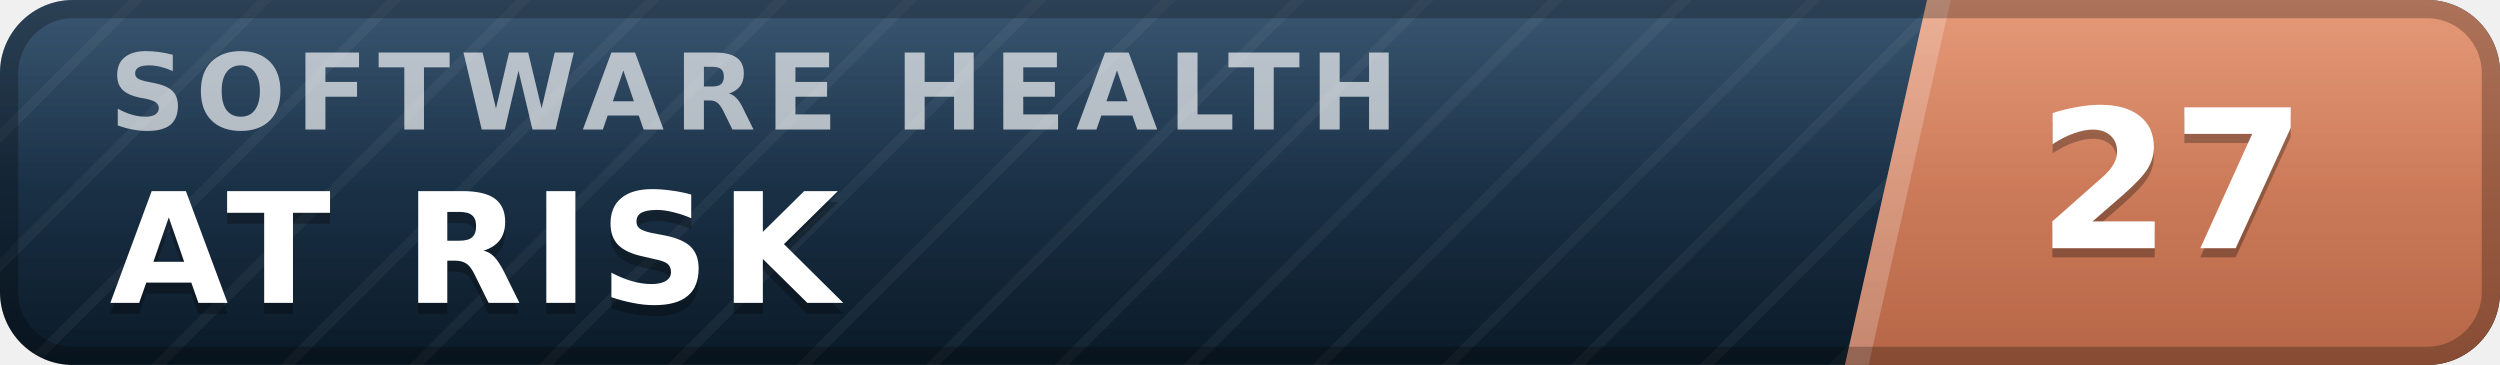
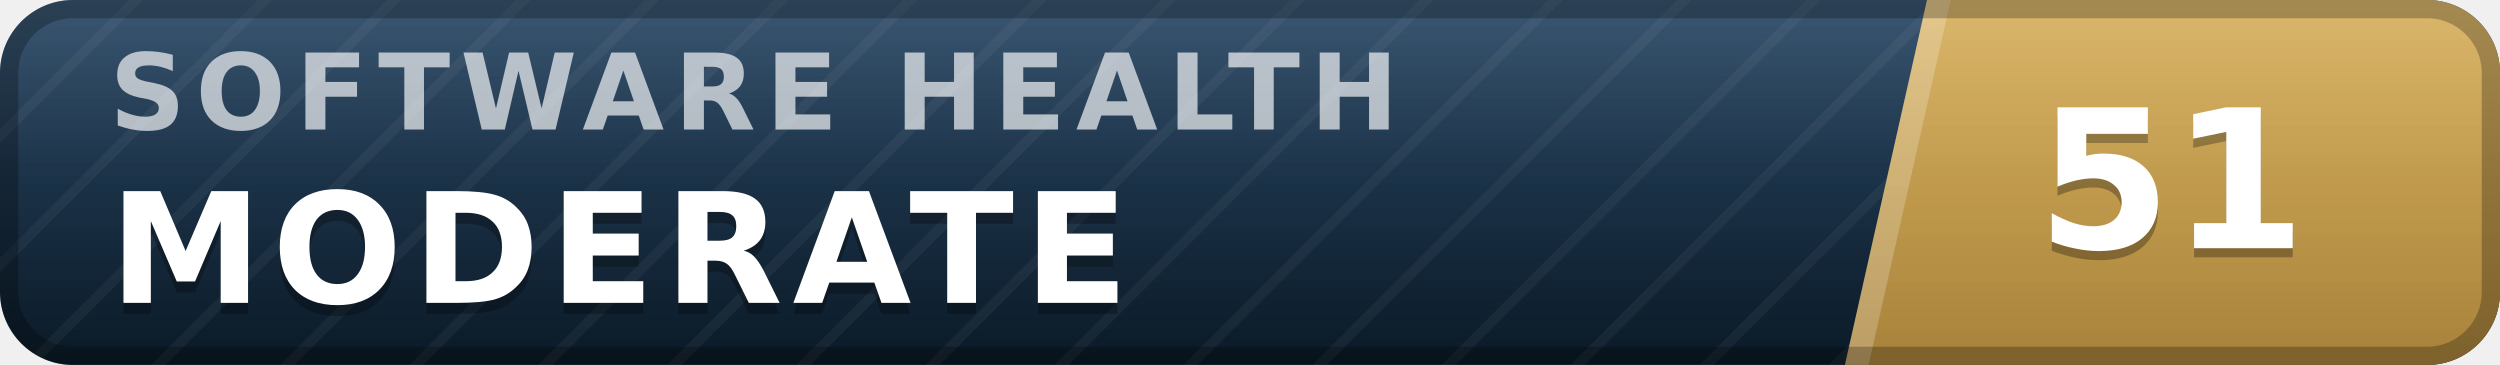
- <svg xmlns="http://www.w3.org/2000/svg" width="137" height="20" viewBox="0 0 137 20" role="img" aria-label="inspect.software software health index 27 of 100, at risk" font-family="Verdana,DejaVu Sans,Geneva,sans-serif">
+ <svg xmlns="http://www.w3.org/2000/svg" width="137" height="20" viewBox="0 0 137 20" role="img" aria-label="inspect.software software health index 51 of 100, moderate" font-family="Verdana,DejaVu Sans,Geneva,sans-serif">
  <defs>
    <linearGradient id="plate" x1="0" y1="0" x2="0" y2="1">
      <stop offset="0" stop-color="#1d3d5c" />
      <stop offset="1" stop-color="#0a1926" />
    </linearGradient>
    <linearGradient id="endplate" x1="0" y1="0" x2="0" y2="1">
-       <stop offset="0" stop-color="#e18a64" />
-       <stop offset="1" stop-color="#b56546" />
+       <stop offset="0" stop-color="#d5ac55" />
+       <stop offset="1" stop-color="#a8823a" />
    </linearGradient>
    <linearGradient id="gloss" x1="0" y1="0" x2="0" y2="1">
      <stop offset="0" stop-color="#fff" stop-opacity=".13" />
      <stop offset=".5" stop-color="#fff" stop-opacity=".03" />
      <stop offset="1" stop-color="#fff" stop-opacity="0" />
    </linearGradient>
    <pattern id="guilloche" width="5" height="5" patternUnits="userSpaceOnUse" patternTransform="rotate(45)">
      <line x1="0" y1="0" x2="0" y2="5" stroke="#fff" stroke-opacity=".045" stroke-width="1.1" />
    </pattern>
    <clipPath id="rounded">
      <rect width="137" height="20" rx="4" />
    </clipPath>
  </defs>
  <g clip-path="url(#rounded)">
    <rect width="137" height="20" fill="url(#plate)" />
    <rect width="137" height="20" fill="url(#guilloche)" />
    <polygon points="105.6,0 137,0 137,20 101.1,20" fill="url(#endplate)" />
    <polygon points="105.6,0 106.9,0 102.4,20 101.1,20" fill="#fff" fill-opacity=".22" />
    <text x="6.0" y="7.1" font-size="5.8" letter-spacing="0.55" fill="#fff" fill-opacity=".66" font-weight="bold" textLength="76.3" lengthAdjust="spacing">SOFTWARE HEALTH</text>
-     <text x="6.0" y="17.2" font-size="8.4" fill="#000" fill-opacity=".3" font-weight="bold" letter-spacing="0.55" textLength="43.3" lengthAdjust="spacing">AT RISK</text>
-     <text x="6.0" y="16.6" font-size="8.4" fill="#fff" font-weight="bold" letter-spacing="0.55" textLength="43.3" lengthAdjust="spacing">AT RISK</text>
-     <text x="119.0" y="14.1" font-size="10.6" fill="#000" fill-opacity=".3" font-weight="bold" text-anchor="middle">27</text>
-     <text x="119.0" y="13.6" font-size="10.6" fill="#fff" font-weight="bold" text-anchor="middle">27</text>
+     <text x="6.0" y="17.2" font-size="8.4" fill="#000" fill-opacity=".3" font-weight="bold" letter-spacing="0.55" textLength="59.5" lengthAdjust="spacing">MODERATE</text>
+     <text x="6.0" y="16.6" font-size="8.4" fill="#fff" font-weight="bold" letter-spacing="0.55" textLength="59.5" lengthAdjust="spacing">MODERATE</text>
+     <text x="119.0" y="14.1" font-size="10.6" fill="#000" fill-opacity=".3" font-weight="bold" text-anchor="middle">51</text>
+     <text x="119.0" y="13.6" font-size="10.6" fill="#fff" font-weight="bold" text-anchor="middle">51</text>
    <rect width="137" height="20" fill="url(#gloss)" />
  </g>
  <rect x=".5" y=".5" width="136" height="19" rx="3.5" fill="none" stroke="#000" stroke-opacity=".25" />
</svg>
